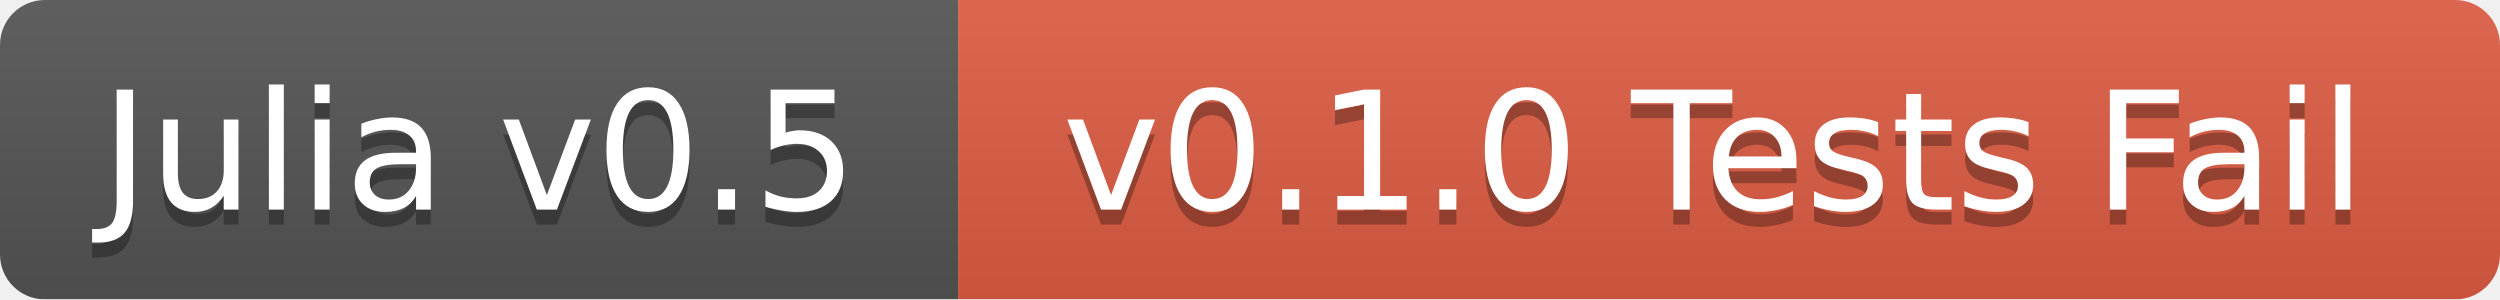
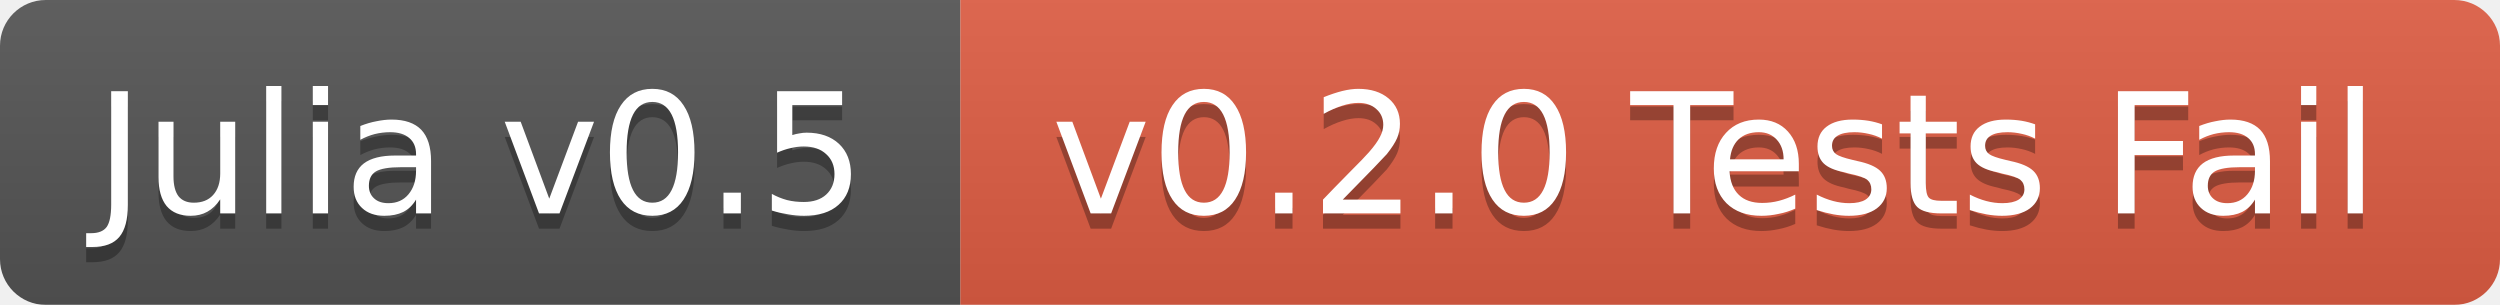
- <svg xmlns="http://www.w3.org/2000/svg" width="167" height="20">
+ <svg xmlns="http://www.w3.org/2000/svg" width="164" height="20">
  <linearGradient id="b" x2="0" y2="100%">
    <stop offset="0" stop-color="#bbb" stop-opacity=".1" />
    <stop offset="1" stop-opacity=".1" />
  </linearGradient>
  <mask id="a">
-     <rect width="167" height="20" rx="3" fill="#fff" />
+     <rect width="164" height="20" rx="3" fill="#fff" />
  </mask>
  <g mask="url(#a)">
-     <path fill="#555" d="M0 0h64v20H0z" />
-     <path fill="#e05d44" d="M64 0h103v20H64z" />
-     <path fill="url(#b)" d="M0 0h167v20H0z" />
+     <path fill="#555" d="M0 0h63v20H0z" />
+     <path fill="#e05d44" d="M63 0h101v20H63z" />
+     <path fill="url(#b)" d="M0 0h164v20H0z" />
  </g>
  <g fill="#fff" text-anchor="middle" font-family="DejaVu Sans,Verdana,Geneva,sans-serif" font-size="11">
-     <text x="32" y="15" fill="#010101" fill-opacity=".3">Julia v0.5</text>
-     <text x="32" y="14">Julia v0.5</text>
-     <text x="114.5" y="15" fill="#010101" fill-opacity=".3">v0.1.0 Tests Fail</text>
-     <text x="114.5" y="14">v0.1.0 Tests Fail</text>
+     <text x="31.5" y="15" fill="#010101" fill-opacity=".3">Julia v0.5</text>
+     <text x="31.5" y="14">Julia v0.5</text>
+     <text x="112.5" y="15" fill="#010101" fill-opacity=".3">v0.2.0 Tests Fail</text>
+     <text x="112.5" y="14">v0.2.0 Tests Fail</text>
  </g>
</svg>
